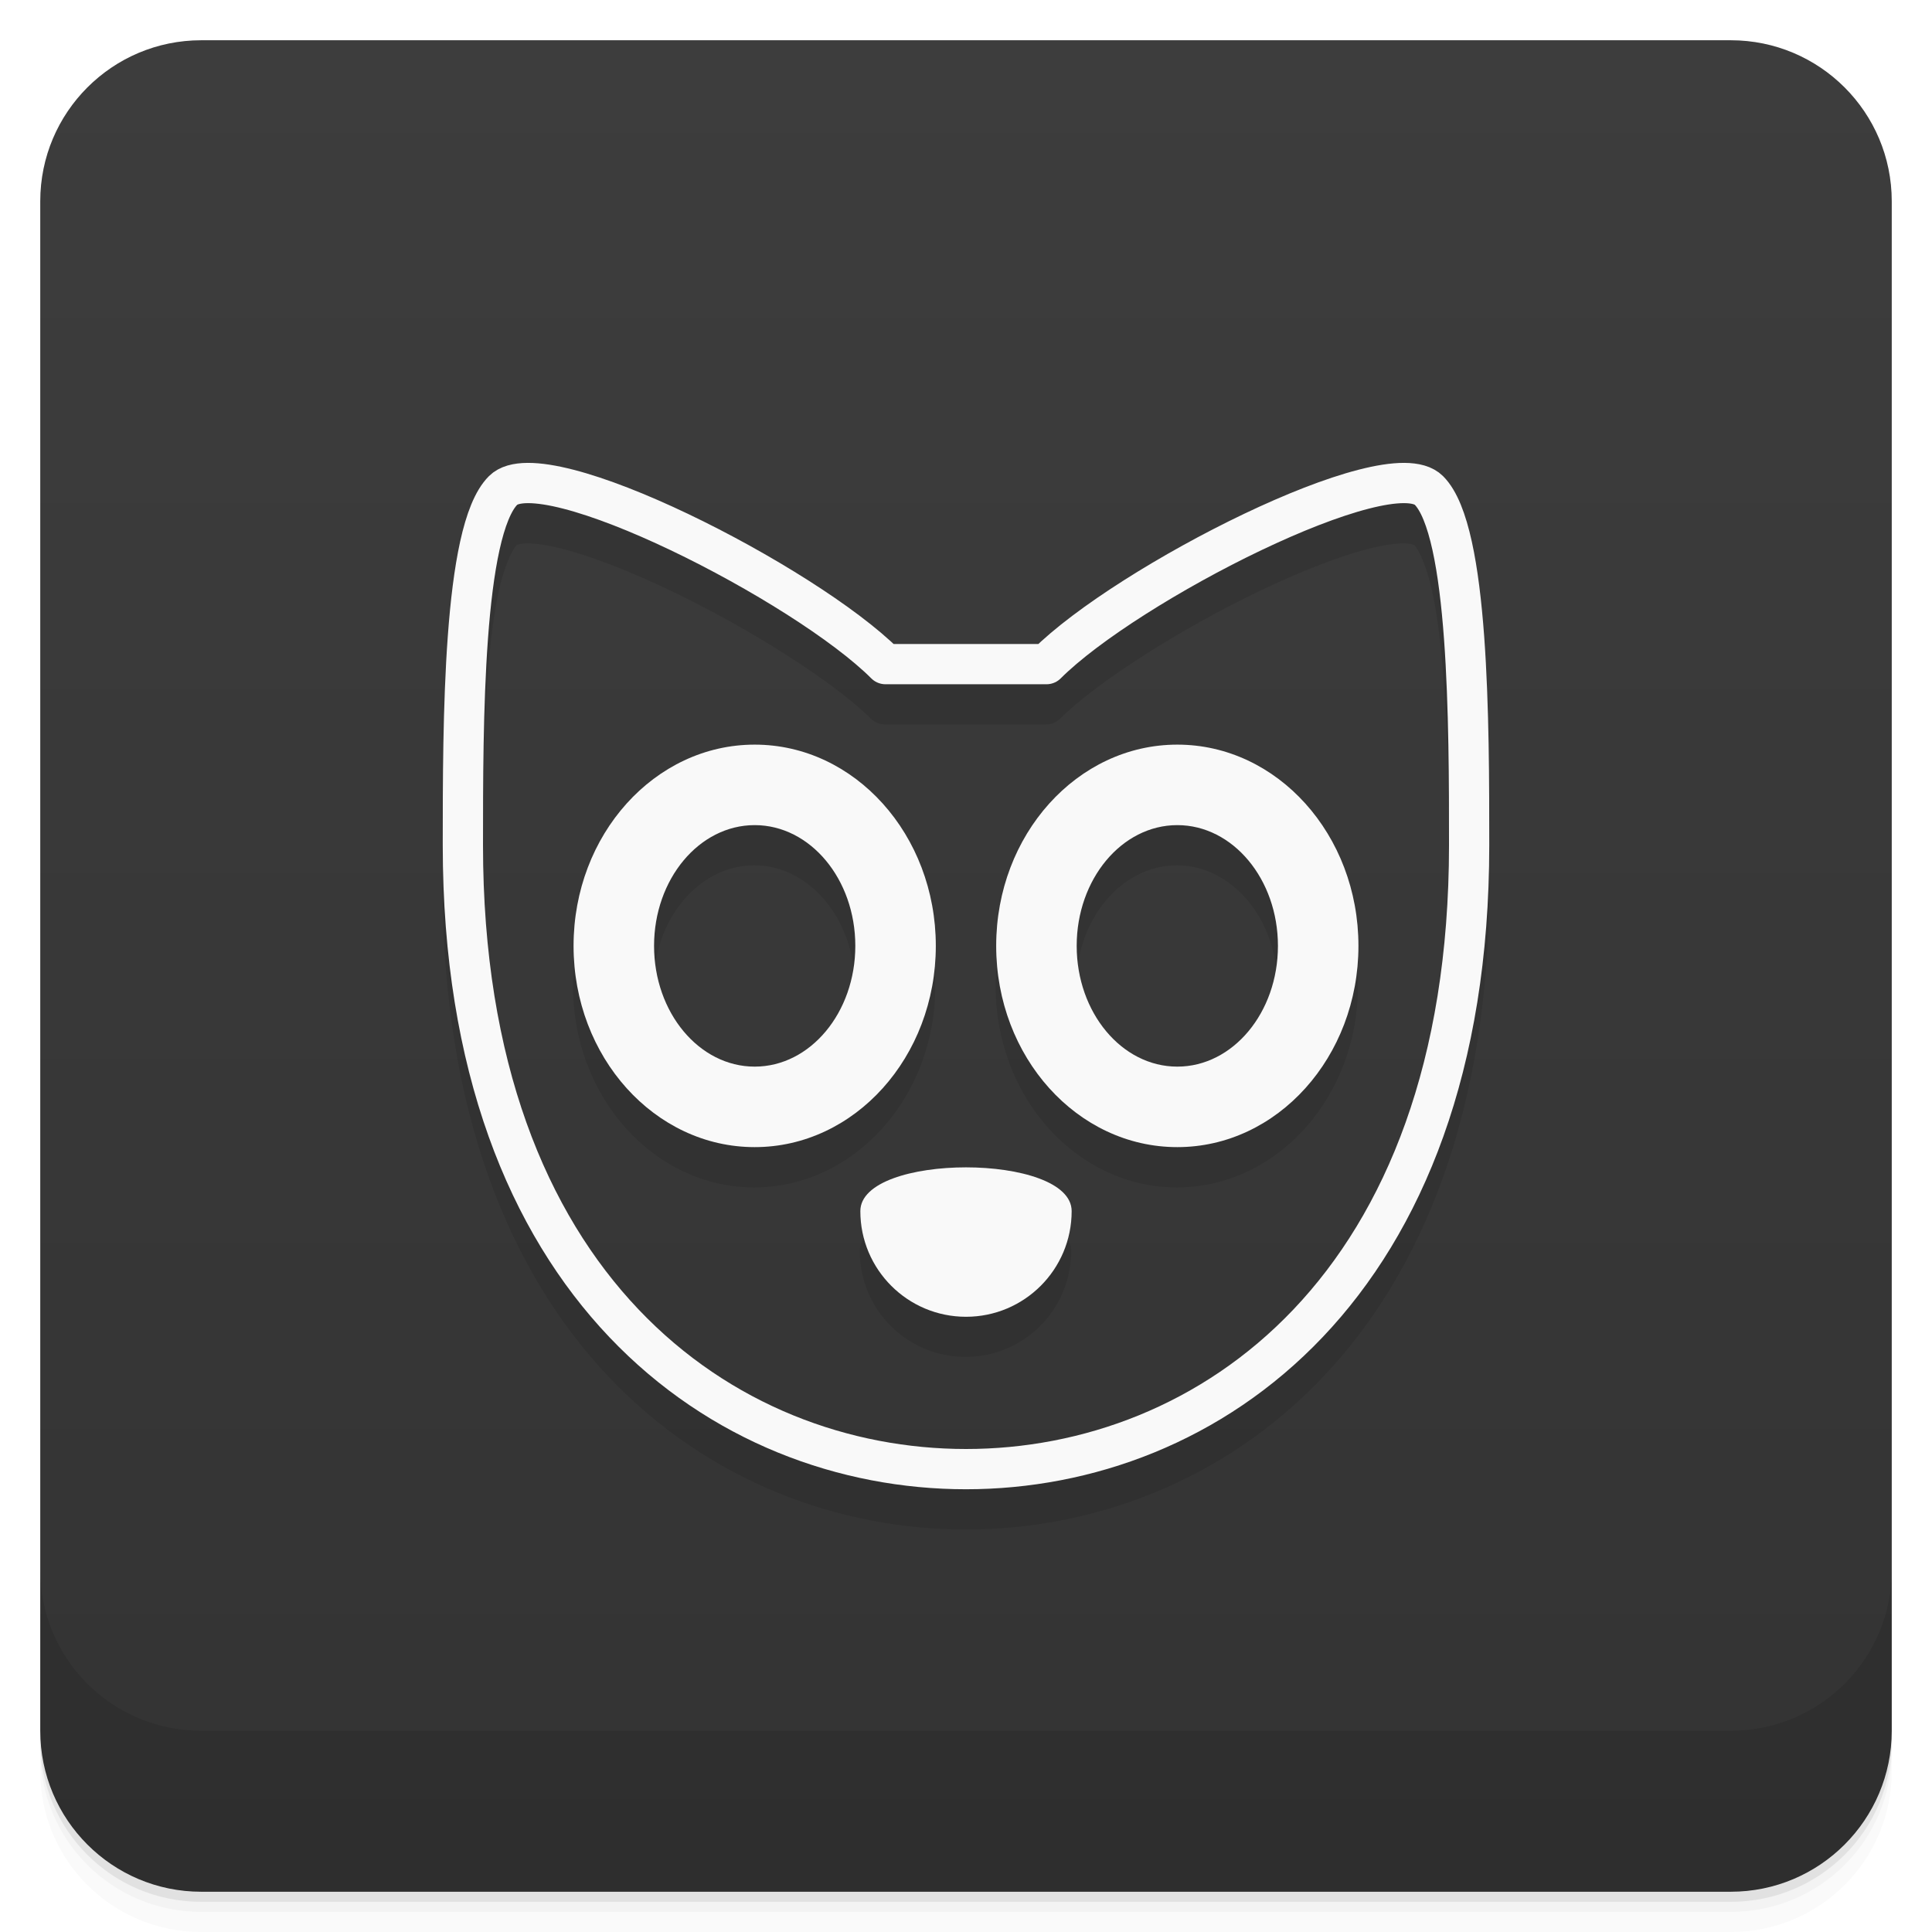
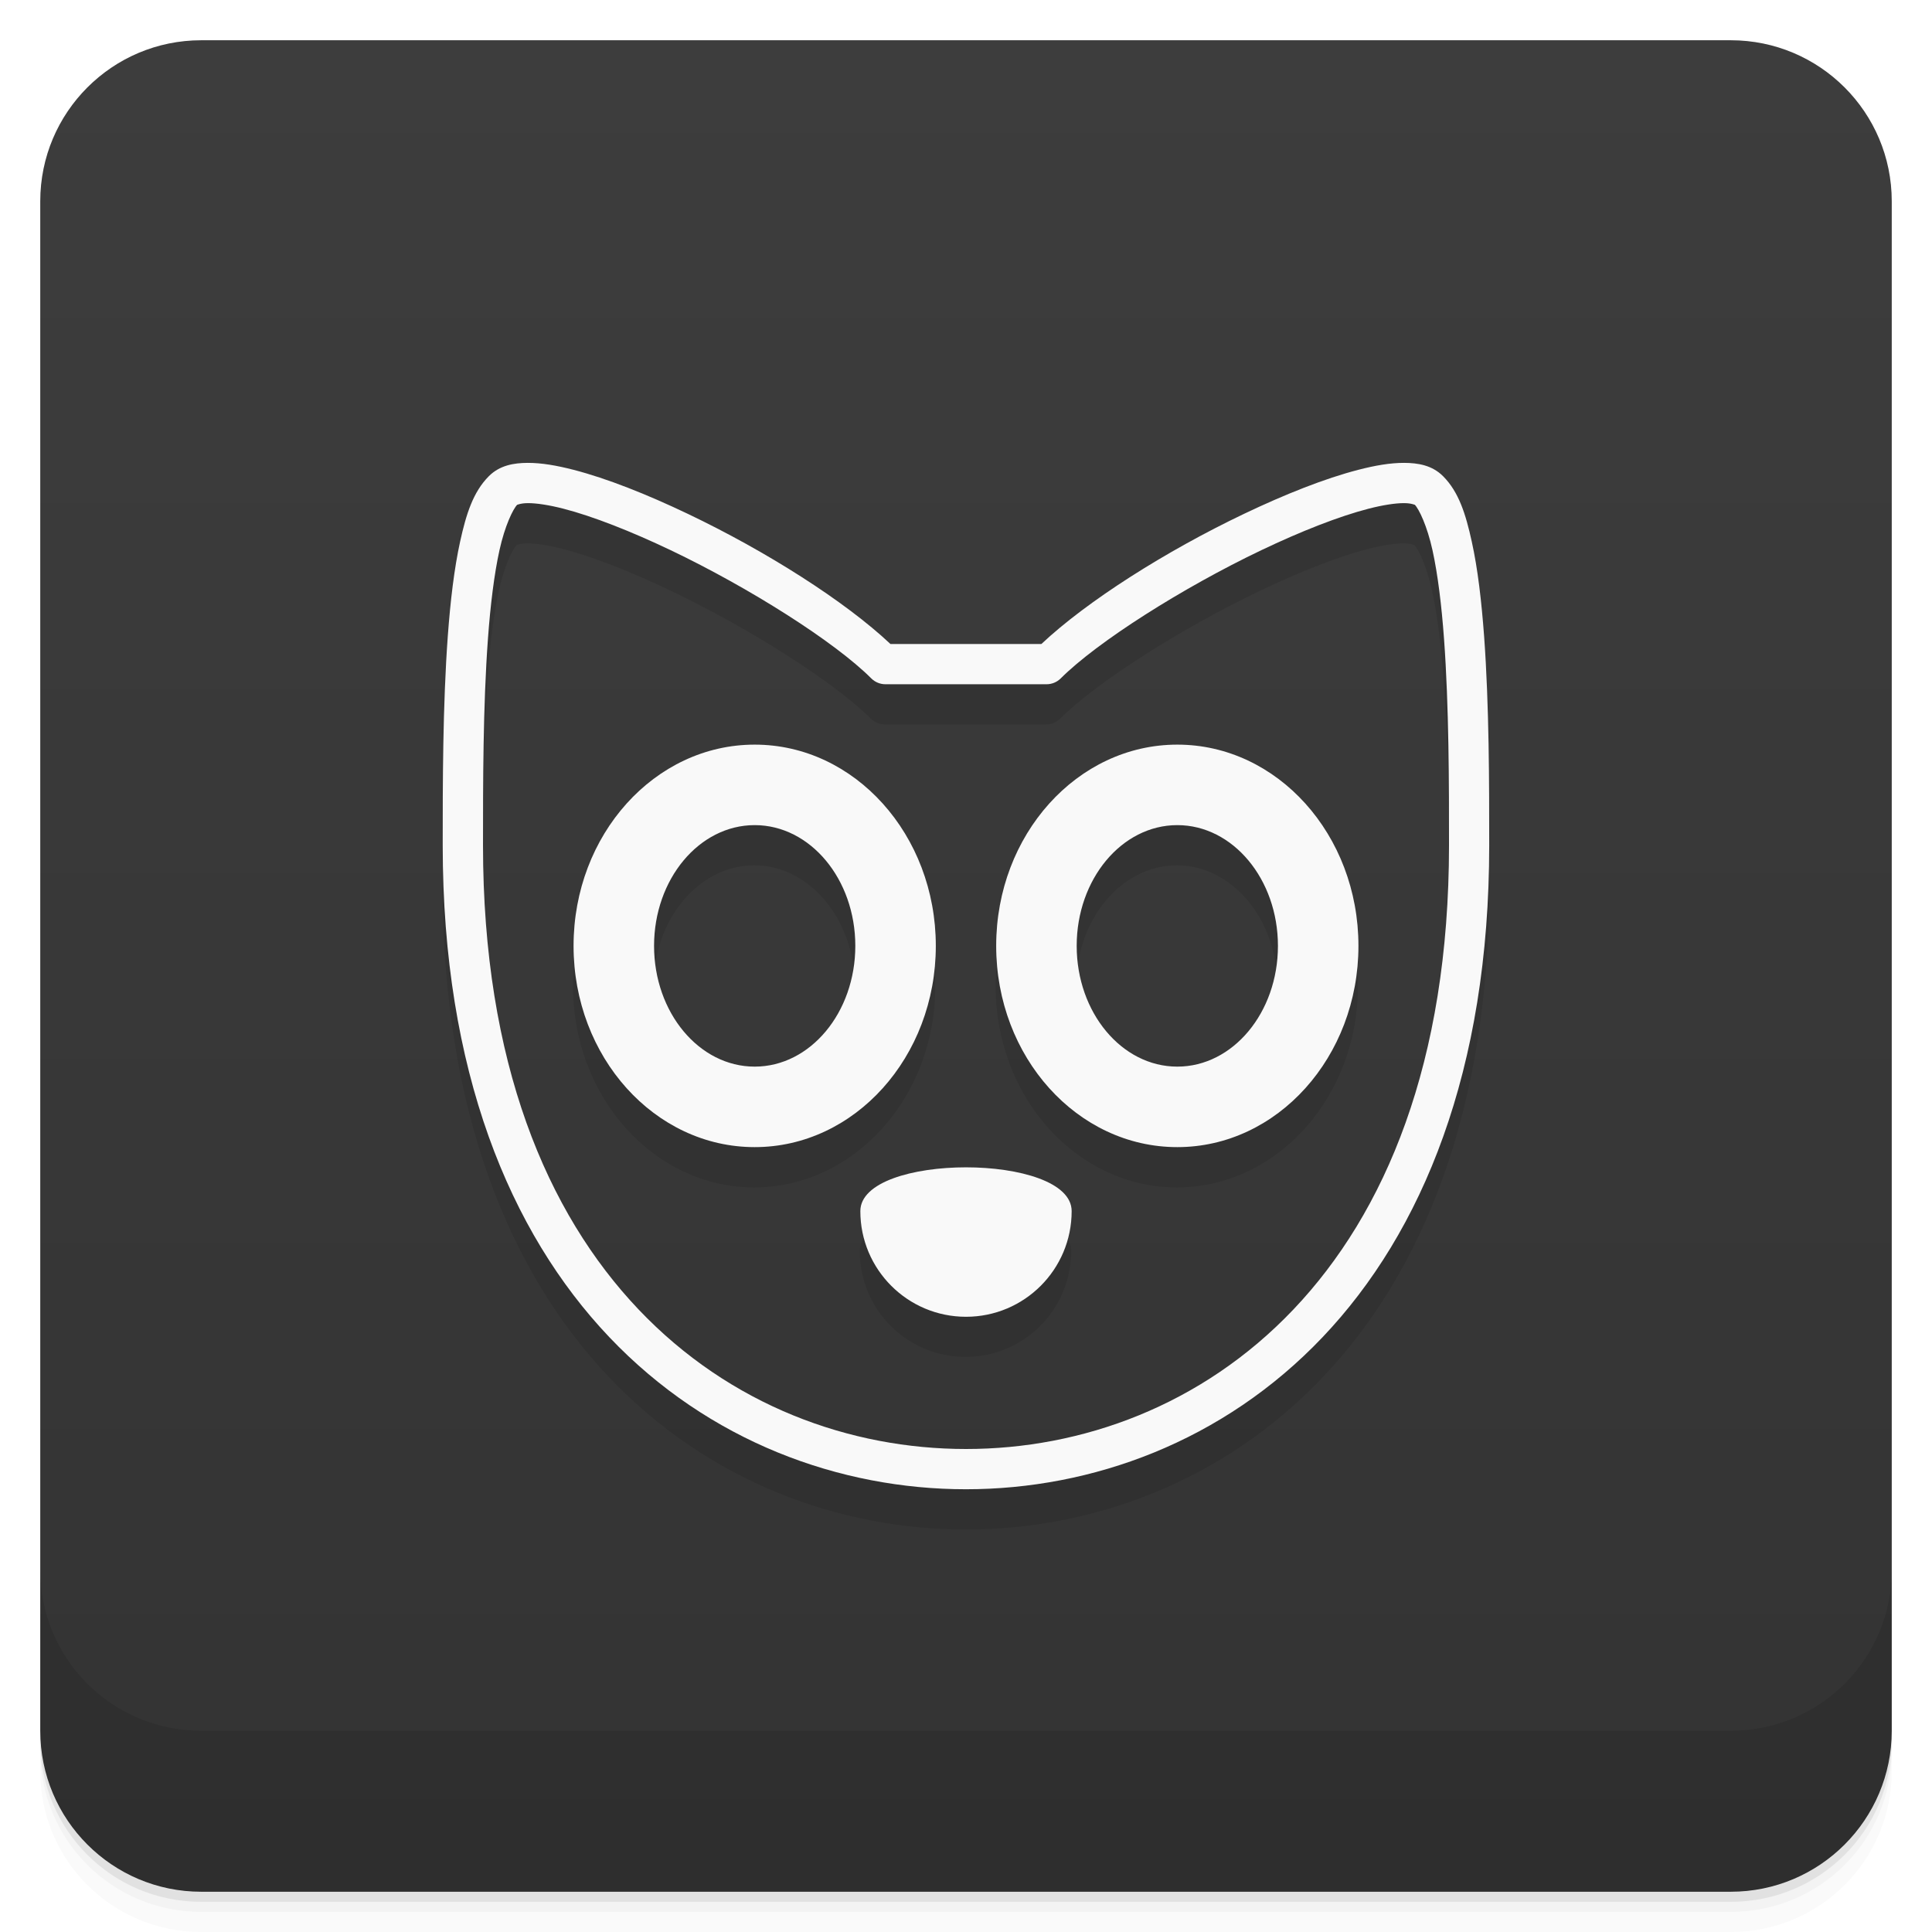
- <svg xmlns="http://www.w3.org/2000/svg" id="svg4340" height="48" viewBox="0 0 48 48" width="48" version="1.1">
-   <defs id="defs4342">
-     <linearGradient id="linearGradient4231" gradientUnits="userSpaceOnUse" gradientTransform="translate(-48 .00221)" x2="47" x1="1">
-       <stop id="stop7-67" style="stop-color:#333" offset="0" />
-       <stop id="stop9-36" style="stop-color:#3d3d3d" offset="1" />
+ <svg xmlns="http://www.w3.org/2000/svg" width="48" height="48" version="1.1" viewBox="0 0 48 48">
+   <defs>
+     <linearGradient id="linearGradient4231" x1="1" x2="47" gradientTransform="translate(-48 .00221)" gradientUnits="userSpaceOnUse">
+       <stop style="stop-color:#333" offset="0" />
+       <stop style="stop-color:#3d3d3d" offset="1" />
    </linearGradient>
  </defs>
-   <g id="g21">
-     <path id="path23" style="opacity:0.02" d="m1 43v0.25c0 2.216 1.784 4 4 4h38c2.216 0 4-1.784 4-4v-0.25c0 2.216-1.784 4-4 4h-38c-2.216 0-4-1.784-4-4zm0 0.5v0.5c0 2.216 1.784 4 4 4h38c2.216 0 4-1.784 4-4v-0.5c0 2.216-1.784 4-4 4h-38c-2.216 0-4-1.784-4-4z" />
-     <path id="path25" style="opacity:.05" d="m1 43.25v0.25c0 2.216 1.784 4 4 4h38c2.216 0 4-1.784 4-4v-0.25c0 2.216-1.784 4-4 4h-38c-2.216 0-4-1.784-4-4z" />
-     <path id="path27" style="opacity:.1" d="m1 43v0.25c0 2.216 1.784 4 4 4h38c2.216 0 4-1.784 4-4v-0.25c0 2.216-1.784 4-4 4h-38c-2.216 0-4-1.784-4-4z" />
+   <path d="m1 43v0.25c0 2.216 1.784 4 4 4h38c2.216 0 4-1.784 4-4v-0.25c0 2.216-1.784 4-4 4h-38c-2.216 0-4-1.784-4-4zm0 0.5v0.5c0 2.216 1.784 4 4 4h38c2.216 0 4-1.784 4-4v-0.5c0 2.216-1.784 4-4 4h-38c-2.216 0-4-1.784-4-4z" style="opacity:.02" />
+   <path d="m1 43.25v0.25c0 2.216 1.784 4 4 4h38c2.216 0 4-1.784 4-4v-0.25c0 2.216-1.784 4-4 4h-38c-2.216 0-4-1.784-4-4z" style="opacity:.05" />
+   <path d="m1 43v0.25c0 2.216 1.784 4 4 4h38c2.216 0 4-1.784 4-4v-0.25c0 2.216-1.784 4-4 4h-38c-2.216 0-4-1.784-4-4z" style="opacity:.1" />
+   <rect transform="rotate(-90)" x="-47" y="1" width="46" height="46" rx="4" style="fill:url(#linearGradient4231)" />
+   <g transform="translate(0,-1004.4)">
+     <path d="m1 1043.4v4c0 2.216 1.784 4 4 4h38c2.216 0 4-1.784 4-4v-4c0 2.216-1.784 4-4 4h-38c-2.216 0-4-1.784-4-4z" style="opacity:.1" />
  </g>
-   <rect id="rect4229" style="fill:url(#linearGradient4231)" rx="4" transform="rotate(-90)" height="46" width="46" y="1" x="-47" />
-   <g id="g57">
-     <g id="g59" transform="translate(0,-1004.4)">
-       <path id="path61" style="opacity:.1" d="m1 1043.4v4c0 2.216 1.784 4 4 4h38c2.216 0 4-1.784 4-4v-4c0 2.216-1.784 4-4 4h-38c-2.216 0-4-1.784-4-4z" />
-     </g>
-   </g>
-   <path id="path29" style="opacity:.1" d="m13.11 12.5c-0.345 0-0.695 0.06-0.965 0.33-0.391 0.391-0.564 0.943-0.713 1.619s-0.243 1.482-0.307 2.346c-0.127 1.728-0.127 3.69-0.127 5.205 0 5.598 1.662 9.614 4.137 12.219 2.474 2.604 5.738 3.781 8.863 3.781s6.389-1.177 8.863-3.781 4.137-6.62 4.137-12.219c0-1.5 0-3.463-0.127-5.195-0.064-0.866-0.157-1.674-0.307-2.352-0.149-0.678-0.321-1.231-0.713-1.623-0.27-0.27-0.619-0.329-0.965-0.33-0.345 0-0.722 0.064-1.139 0.172-0.833 0.215-1.821 0.608-2.84 1.094-1.95 0.93-3.905 2.171-5.04 3.234h-3.75c-1.13-1.064-3.085-2.304-5.04-3.234-1.019-0.486-2.01-0.879-2.84-1.094-0.416-0.107-0.793-0.173-1.139-0.172m0.004 1c0.209 0 0.52 0.045 0.885 0.139 0.73 0.188 1.679 0.562 2.66 1.029 1.961 0.936 4.08 2.279 4.986 3.186a0.5 0.5 0 0 0 0.354 0.146h4a0.5 0.5 0 0 0 0.354 -0.146c0.906-0.906 3.02-2.25 4.986-3.186 0.981-0.468 1.931-0.841 2.66-1.029 0.365-0.094 0.676-0.14 0.885-0.139 0.209 0 0.281 0.057 0.262 0.037 0.108 0.108 0.311 0.533 0.443 1.133s0.226 1.371 0.287 2.209c0.123 1.676 0.123 3.621 0.123 5.121 0 5.402-1.588 9.136-3.863 11.531-2.276 2.396-5.262 3.469-8.137 3.469s-5.861-1.073-8.137-3.469-3.863-6.13-3.863-11.531c0-1.515 0-3.461 0.123-5.133 0.061-0.836 0.155-1.604 0.287-2.201 0.132-0.598 0.334-1.02 0.443-1.129-0.02 0.02 0.053-0.036 0.262-0.037zm5.635 6a4.5 5 0 0 0 -4.5 5 4.5 5 0 0 0 4.5 5 4.5 5 0 0 0 4.5 -5 4.5 5 0 0 0 -4.5 -5zm10.5 0a4.5 5 0 0 0 -4.5 5 4.5 5 0 0 0 4.5 5 4.5 5 0 0 0 4.5 -5 4.5 5 0 0 0 -4.5 -5zm-10.5 2a2.5 3 0 0 1 2.5 3 2.5 3 0 0 1 -2.5 3 2.5 3 0 0 1 -2.5 -3 2.5 3 0 0 1 2.5 -3zm10.5 0a2.5 3 0 0 1 2.5 3 2.5 3 0 0 1 -2.5 3 2.5 3 0 0 1 -2.5 -3 2.5 3 0 0 1 2.5 -3zm-5.25 8.498c-1.313 0-2.625 0.363-2.625 1.088 0 1.45 1.175 2.625 2.625 2.625s2.625-1.175 2.625-2.625c0-0.725-1.312-1.088-2.625-1.088z" />
-   <path id="path31" style="fill:#f9f9f9" d="m26.625 30.09c0 1.45-1.175 2.625-2.625 2.625s-2.625-1.175-2.625-2.625 5.25-1.45 5.25 0z" />
-   <path id="path33" style="fill:#f9f9f9;fill-rule:evenodd" d="m18.75 18.5a4.5 5 0 0 0 -4.5 5 4.5 5 0 0 0 4.5 5 4.5 5 0 0 0 4.5 -5 4.5 5 0 0 0 -4.5 -5zm0 2a2.5 3 0 0 1 2.5 3 2.5 3 0 0 1 -2.5 3 2.5 3 0 0 1 -2.5 -3 2.5 3 0 0 1 2.5 -3z" />
-   <path id="path35" style="fill:#f9f9f9;fill-rule:evenodd" d="m29.25 18.5a4.5 5 0 0 0 -4.5 5 4.5 5 0 0 0 4.5 5 4.5 5 0 0 0 4.5 -5 4.5 5 0 0 0 -4.5 -5zm0 2a2.5 3 0 0 1 2.5 3 2.5 3 0 0 1 -2.5 3 2.5 3 0 0 1 -2.5 -3 2.5 3 0 0 1 2.5 -3z" />
-   <path id="path37" style="stroke-linejoin:round;stroke:#f9f9f9;fill:none" d="m12.5 12.184c-1 1-1 5.786-1 8.816 0 11 6.5 15.5 12.5 15.5s12.5-4.5 12.5-15.5c0-3 0-7.816-1-8.816s-7.5 2.316-9.5 4.316h-4c-2-2-8.5-5.316-9.5-4.316z" />
+   <path d="m13.11 12.5c-0.345 0-0.695 0.06-0.965 0.33-0.391 0.391-0.564 0.943-0.713 1.619s-0.243 1.482-0.307 2.346c-0.127 1.728-0.127 3.69-0.127 5.205 0 5.598 1.662 9.614 4.137 12.219 2.474 2.604 5.738 3.781 8.863 3.781s6.389-1.177 8.863-3.781 4.137-6.62 4.137-12.219c0-1.5 0-3.463-0.127-5.195-0.064-0.866-0.157-1.674-0.307-2.352-0.149-0.678-0.321-1.231-0.713-1.623-0.27-0.27-0.619-0.329-0.965-0.33-0.345 0-0.722 0.064-1.139 0.172-0.833 0.215-1.821 0.608-2.84 1.094-1.95 0.93-3.905 2.171-5.04 3.234h-3.75c-1.13-1.064-3.085-2.304-5.04-3.234-1.019-0.486-2.01-0.879-2.84-1.094-0.416-0.107-0.793-0.173-1.139-0.172m4e-3 1c0.209 0 0.52 0.045 0.885 0.139 0.73 0.188 1.679 0.562 2.66 1.029 1.961 0.936 4.08 2.279 4.986 3.186a0.5 0.5 0 0 0 0.354 0.146h4a0.5 0.5 0 0 0 0.354-0.146c0.906-0.906 3.02-2.25 4.986-3.186 0.981-0.468 1.931-0.841 2.66-1.029 0.365-0.094 0.676-0.14 0.885-0.139 0.209 0 0.281 0.057 0.262 0.037 0.108 0.108 0.311 0.533 0.443 1.133s0.226 1.371 0.287 2.209c0.123 1.676 0.123 3.621 0.123 5.121 0 5.402-1.588 9.136-3.863 11.531-2.276 2.396-5.262 3.469-8.137 3.469s-5.861-1.073-8.137-3.469-3.863-6.13-3.863-11.531c0-1.515 0-3.461 0.123-5.133 0.061-0.836 0.155-1.604 0.287-2.201 0.132-0.598 0.334-1.02 0.443-1.129-0.02 0.02 0.053-0.036 0.262-0.037zm5.635 6a4.5 5 0 0 0-4.5 5 4.5 5 0 0 0 4.5 5 4.5 5 0 0 0 4.5-5 4.5 5 0 0 0-4.5-5zm10.5 0a4.5 5 0 0 0-4.5 5 4.5 5 0 0 0 4.5 5 4.5 5 0 0 0 4.5-5 4.5 5 0 0 0-4.5-5zm-10.5 2a2.5 3 0 0 1 2.5 3 2.5 3 0 0 1-2.5 3 2.5 3 0 0 1-2.5-3 2.5 3 0 0 1 2.5-3zm10.5 0a2.5 3 0 0 1 2.5 3 2.5 3 0 0 1-2.5 3 2.5 3 0 0 1-2.5-3 2.5 3 0 0 1 2.5-3zm-5.25 8.498c-1.313 0-2.625 0.363-2.625 1.088 0 1.45 1.175 2.625 2.625 2.625s2.625-1.175 2.625-2.625c0-0.725-1.312-1.088-2.625-1.088z" style="opacity:.1" />
+   <path d="m13.111 11.5c-0.345 0.001-0.695 0.06-0.965 0.33-0.391 0.391-0.564 0.943-0.713 1.619-0.149 0.676-0.243 1.482-0.307 2.346-0.127 1.728-0.127 3.69-0.127 5.205 0 5.598 1.663 9.614 4.137 12.219 2.474 2.604 5.738 3.781 8.863 3.781s6.389-1.177 8.863-3.781c2.474-2.604 4.137-6.62 4.137-12.219 0-1.5 8.7e-5 -3.463-0.127-5.195-0.064-0.866-0.157-1.674-0.307-2.352-0.149-0.678-0.321-1.231-0.713-1.623-0.27-0.27-0.619-0.329-0.965-0.33-0.345-0.001-0.722 0.064-1.139 0.172-0.833 0.215-1.821 0.608-2.84 1.094-1.95 0.93-3.905 2.171-5.035 3.234h-3.75c-1.13-1.064-3.085-2.304-5.035-3.234-1.019-0.486-2.007-0.879-2.84-1.094-0.416-0.107-0.793-0.173-1.139-0.172zm0.004 1c0.209-8.49e-4 0.52 0.045 0.885 0.139 0.73 0.188 1.679 0.562 2.66 1.029 1.961 0.936 4.08 2.279 4.986 3.186a0.5 0.5 0 0 0 0.354 0.146h4a0.5 0.5 0 0 0 0.354-0.146c0.906-0.906 3.025-2.25 4.986-3.186 0.981-0.468 1.931-0.841 2.66-1.029 0.365-0.094 0.676-0.14 0.885-0.139 0.209 8.49e-4 0.281 0.057 0.262 0.037 0.108 0.108 0.311 0.533 0.443 1.133 0.132 0.6 0.226 1.371 0.287 2.209 0.123 1.676 0.123 3.621 0.123 5.121 0 5.402-1.587 9.136-3.863 11.531s-5.262 3.469-8.137 3.469-5.861-1.073-8.137-3.469-3.863-6.13-3.863-11.531c0-1.515 1.01e-4 -3.461 0.123-5.133 0.061-0.836 0.155-1.603 0.287-2.201 0.132-0.598 0.334-1.02 0.443-1.129-0.02 0.02 0.053-0.036 0.262-0.037zm5.635 6a4.5 5 0 0 0-4.5 5 4.5 5 0 0 0 4.5 5 4.5 5 0 0 0 4.5-5 4.5 5 0 0 0-4.5-5zm10.5 0a4.5 5 0 0 0-4.5 5 4.5 5 0 0 0 4.5 5 4.5 5 0 0 0 4.5-5 4.5 5 0 0 0-4.5-5zm-10.5 2a2.5 3 0 0 1 2.5 3 2.5 3 0 0 1-2.5 3 2.5 3 0 0 1-2.5-3 2.5 3 0 0 1 2.5-3zm10.5 0a2.5 3 0 0 1 2.5 3 2.5 3 0 0 1-2.5 3 2.5 3 0 0 1-2.5-3 2.5 3 0 0 1 2.5-3zm-5.25 8.502c-1.312 0-2.625 0.363-2.625 1.088 0 1.45 1.175 2.625 2.625 2.625s2.625-1.175 2.625-2.625c0-0.725-1.312-1.088-2.625-1.088z" style="fill:#f9f9f9" />
</svg>
